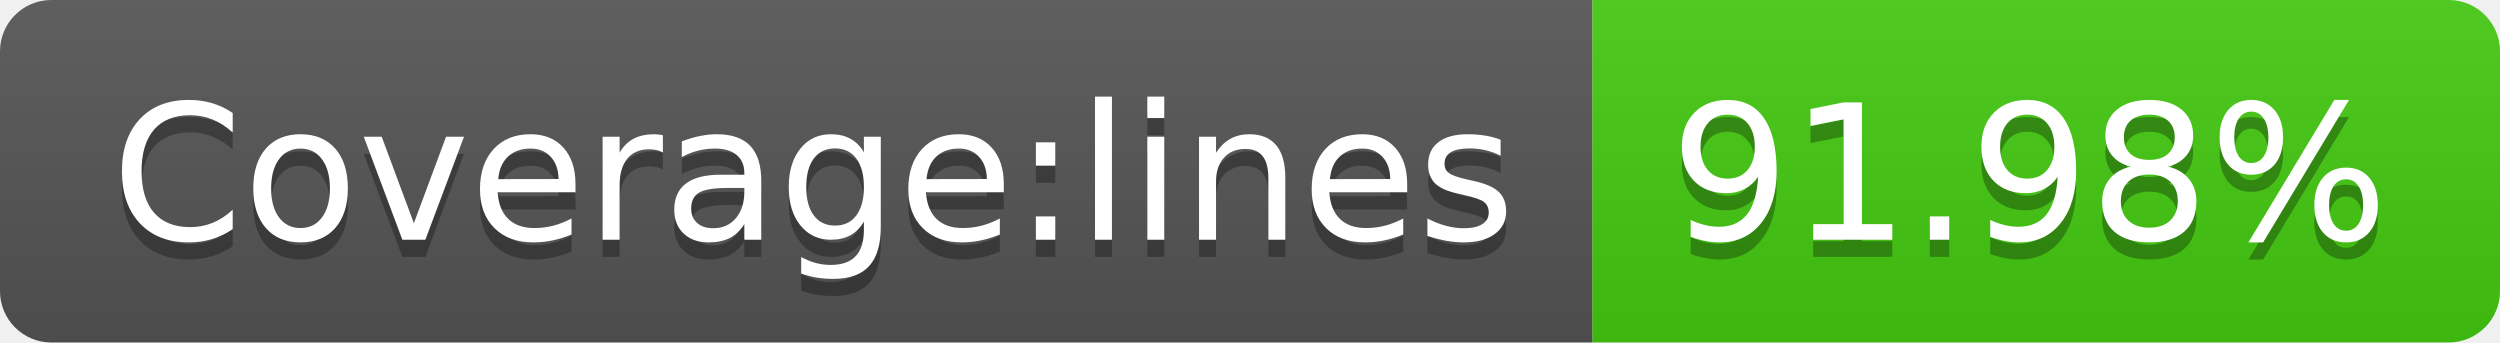
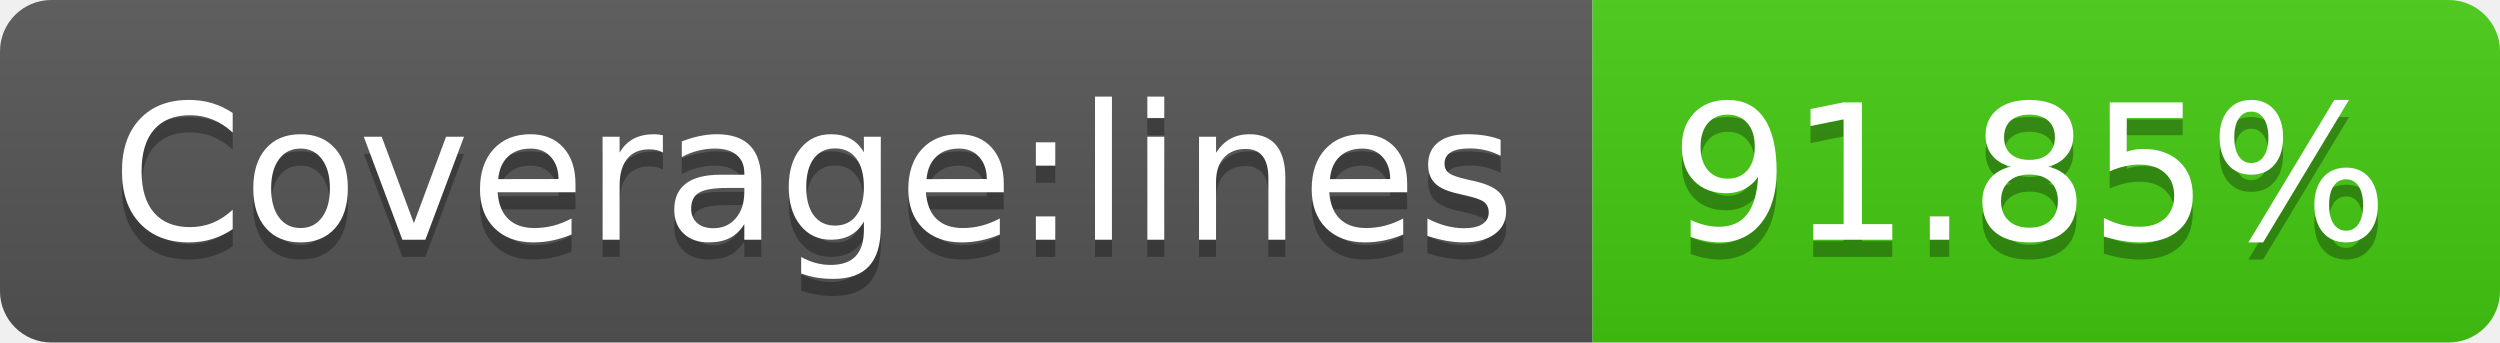
- <svg xmlns="http://www.w3.org/2000/svg" width="146" height="20" role="img" aria-label="Coverage:lines: 91.98%">
+ <svg xmlns="http://www.w3.org/2000/svg" width="146" height="20" role="img" aria-label="Coverage:lines: 91.85%">
  <linearGradient id="s" x2="0" y2="100%">
    <stop offset="0" stop-color="#bbb" stop-opacity=".1" />
    <stop offset="1" stop-opacity=".1" />
  </linearGradient>
  <clipPath id="r">
    <rect width="146" height="20" rx="3" fill="#fff" />
  </clipPath>
  <g clip-path="url(#r)">
    <rect width="93" height="20" fill="#555" />
    <rect x="93" width="53" height="20" fill="#4c1" />
    <rect width="146" height="20" fill="url(#s)" />
  </g>
  <g fill="#fff" text-anchor="middle" font-family="Verdana,Geneva,DejaVu Sans,sans-serif" text-rendering="geometricPrecision" font-size="110">
    <text aria-hidden="true" x="475" y="150" fill="#010101" fill-opacity=".3" transform="scale(.1)" textLength="830">Coverage:lines</text>
    <text x="475" y="140" transform="scale(.1)" fill="#fff" textLength="830">Coverage:lines</text>
-     <text aria-hidden="true" x="1185" y="150" fill="#010101" fill-opacity=".3" transform="scale(.1)" textLength="430">91.98%</text>
-     <text x="1185" y="140" transform="scale(.1)" fill="#fff" textLength="430">91.98%</text>
+     <text aria-hidden="true" x="1185" y="150" fill="#010101" fill-opacity=".3" transform="scale(.1)" textLength="430">91.85%</text>
+     <text x="1185" y="140" transform="scale(.1)" fill="#fff" textLength="430">91.85%</text>
  </g>
</svg>
